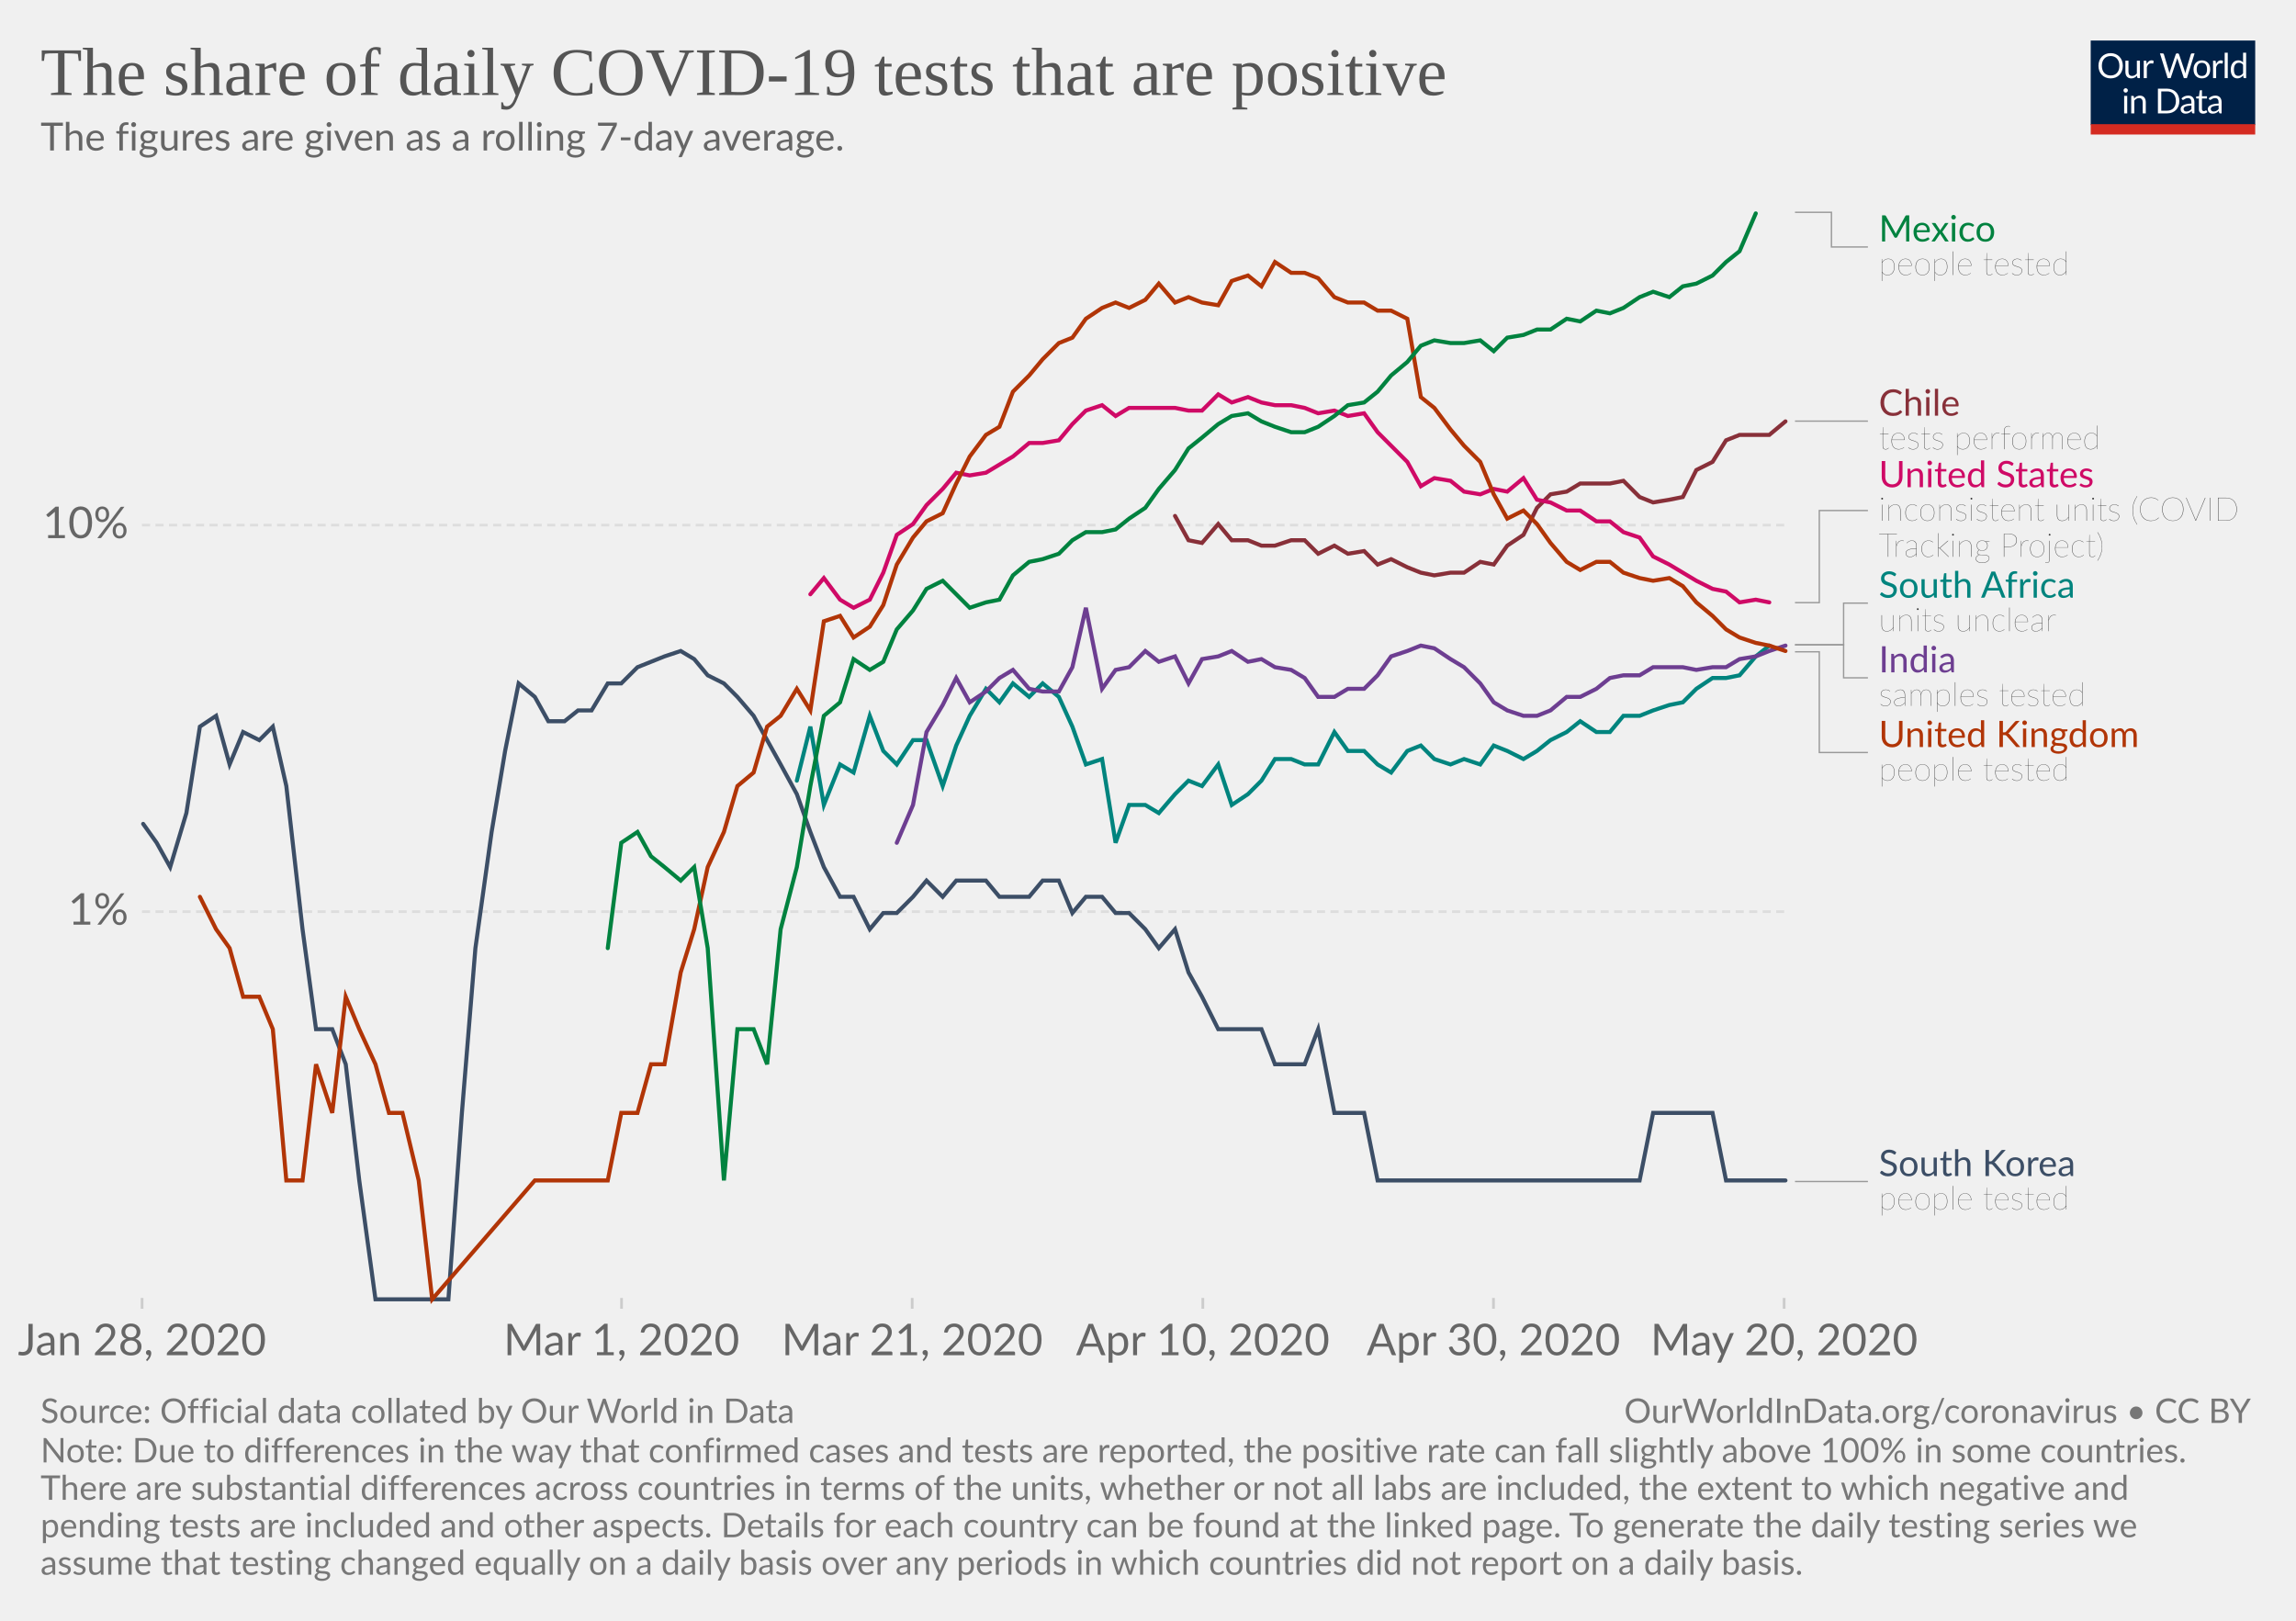
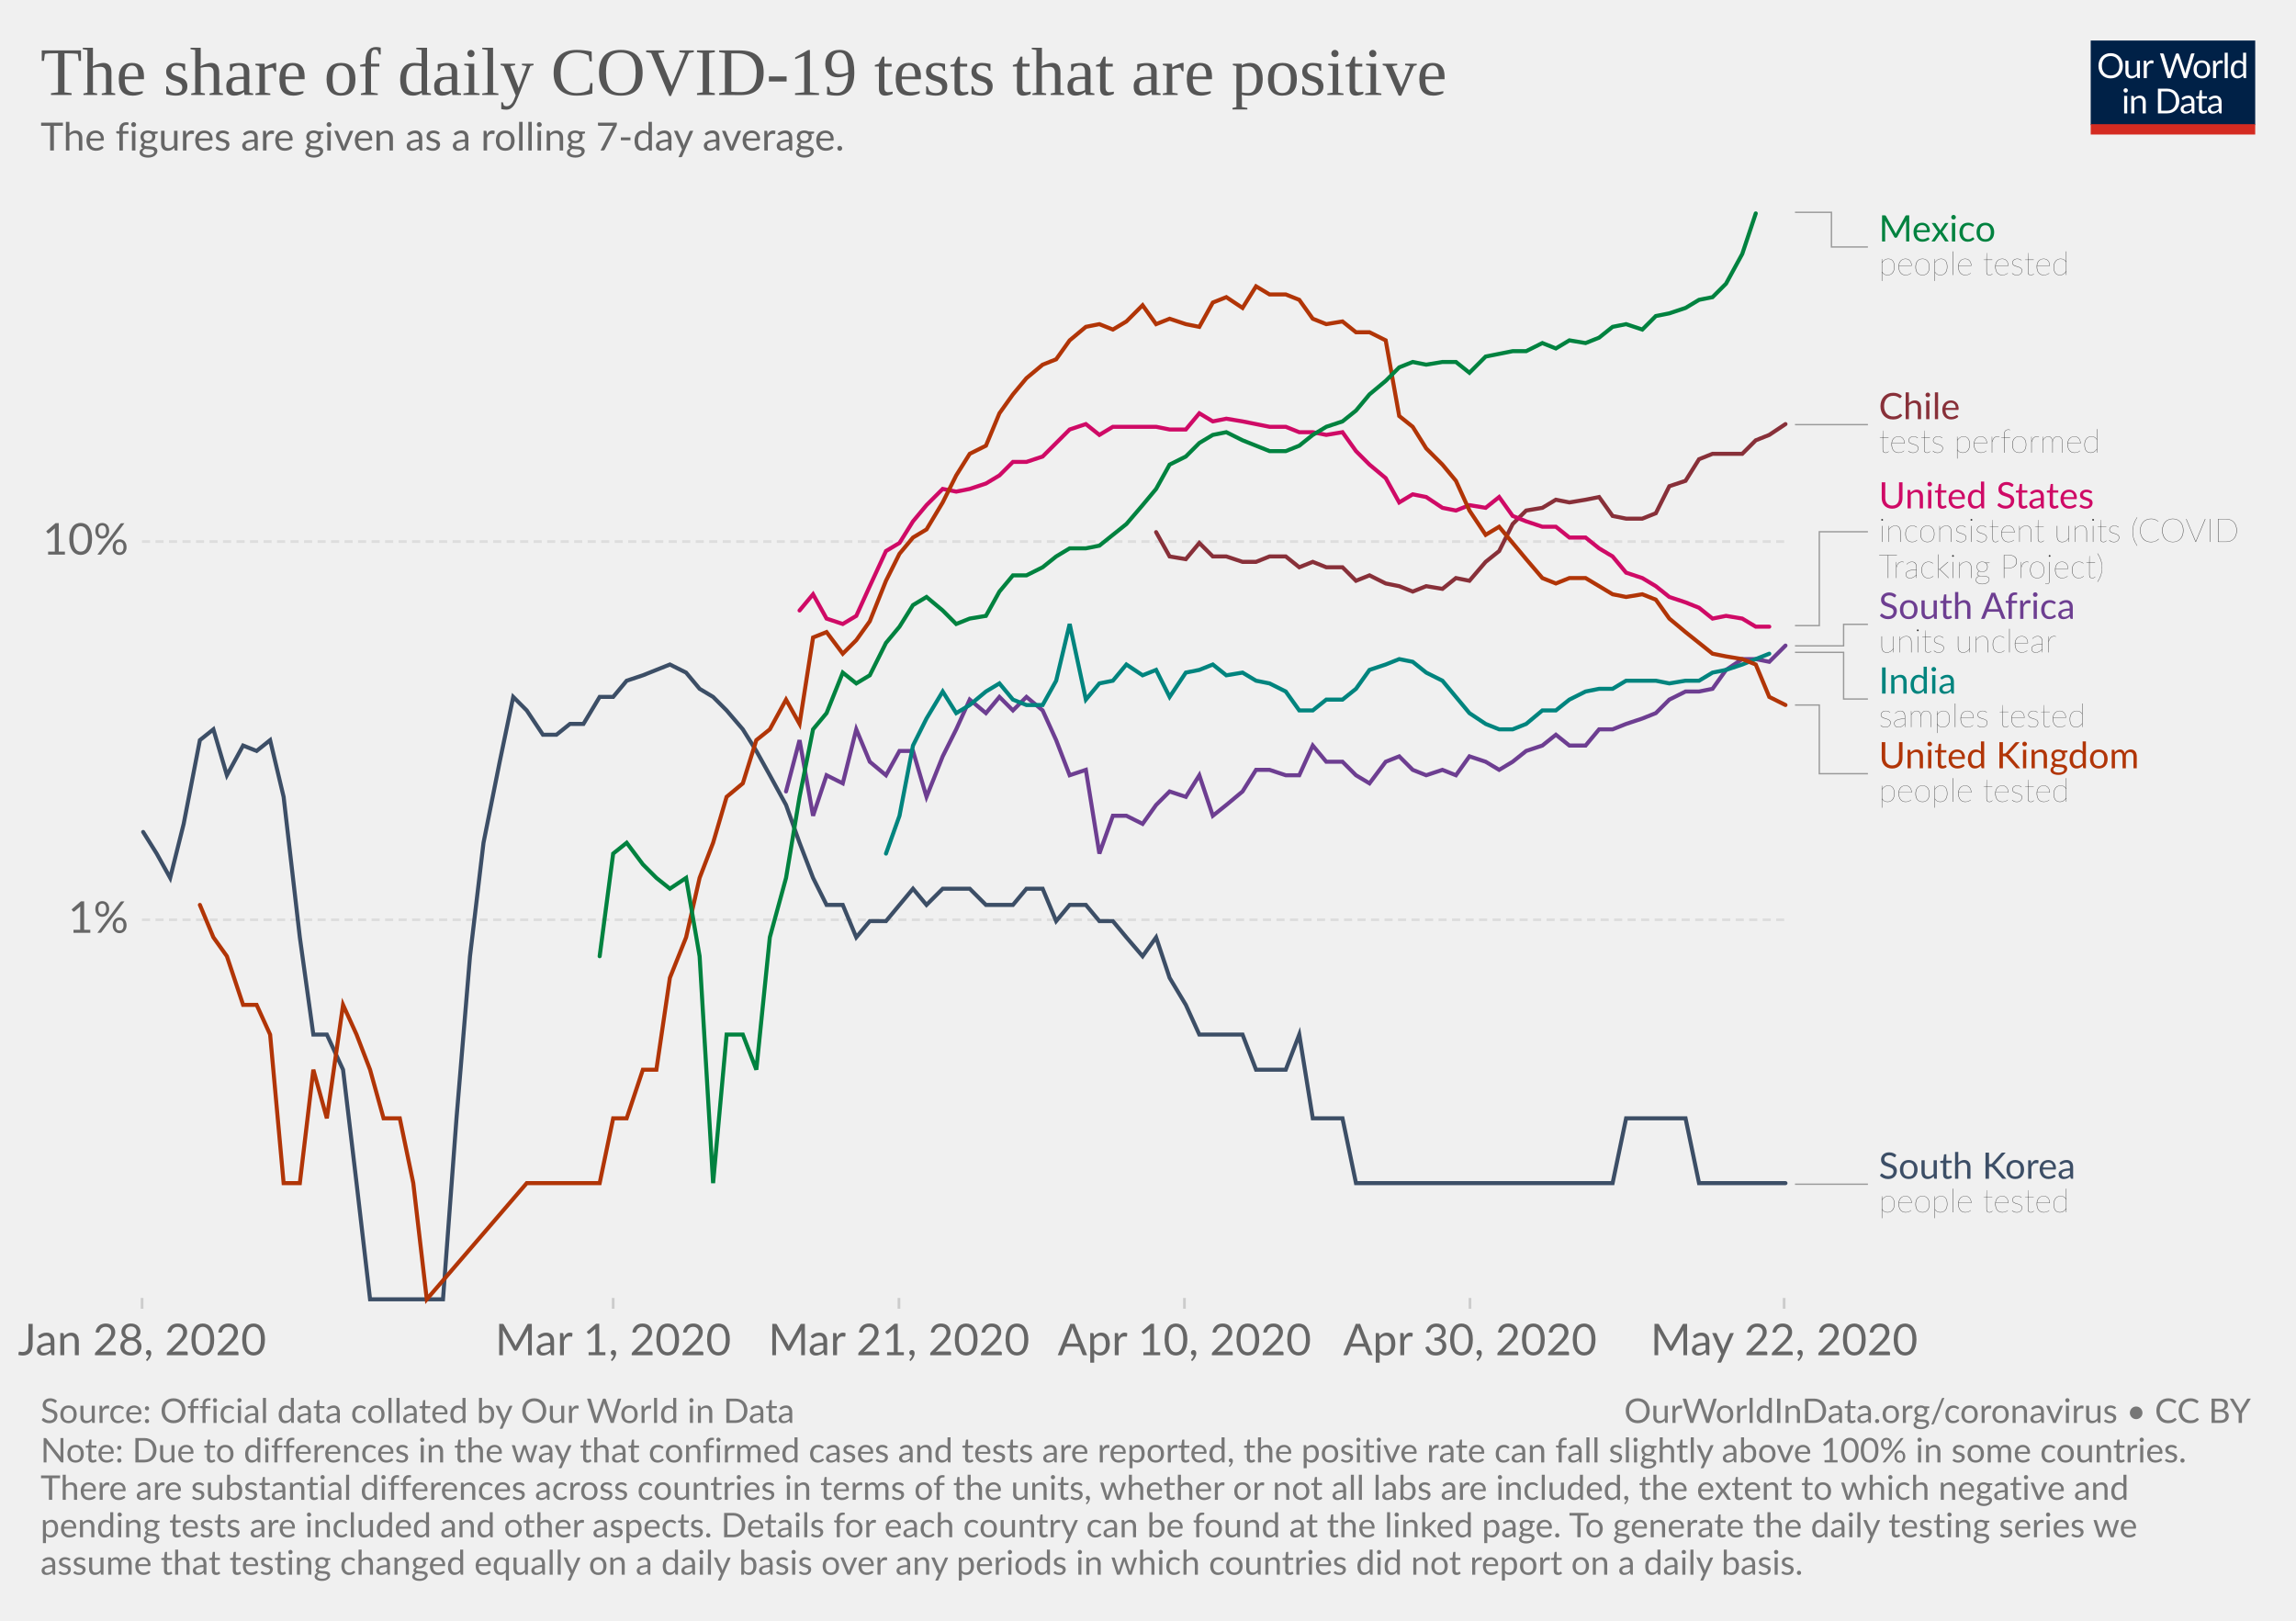
<svg xmlns="http://www.w3.org/2000/svg" version="1.1" style="background-color:#fff;-webkit-font-smoothing:antialiased" width="850" height="600" viewBox="0 0 850 600" font-family="Lato,'Helvetica Neue',Helvetica,Arial,sans-serif" font-size="18" text-rendering="optimizeLegibility">
  <g class="HeaderView">
    <g transform="matrix(.29 0 0 .29 774 15)">
      <svg width="210" height="120" viewBox="0 0 210 120" fill="none">
        <g clip-path="url(#clip0)">
          <path d="M0 0h210v107.89H0V0z" fill="#002147" />
          <path d="M40.98 32.25c0 2.36-.38 4.53-1.12 6.51a14.26 14.26 0 01-8.1 8.4c-1.9.78-4.02 1.17-6.34 1.17-2.31 0-4.42-.39-6.33-1.17a14.31 14.31 0 01-8.08-8.4 18.29 18.29 0 01-1.12-6.51c0-2.36.38-4.53 1.12-6.5.75-1.97 1.8-3.67 3.17-5.1 1.37-1.43 3-2.55 4.9-3.34 1.92-.8 4.03-1.19 6.34-1.19 2.32 0 4.43.4 6.34 1.19 1.92.8 3.56 1.9 4.93 3.34a14.87 14.87 0 013.17 5.1 18.1 18.1 0 011.12 6.5zm-4.38 0c0-1.94-.26-3.68-.8-5.22a10.91 10.91 0 00-2.24-3.89 9.68 9.68 0 00-3.52-2.46 11.95 11.95 0 00-4.62-.86c-1.68 0-3.21.28-4.6.86a9.88 9.88 0 00-3.54 2.46 10.91 10.91 0 00-2.24 3.9c-.53 1.53-.8 3.27-.8 5.2 0 1.94.27 3.68.8 5.22a11.17 11.17 0 002.24 3.9 10.01 10.01 0 003.55 2.44c1.38.56 2.9.83 4.6.83 1.7 0 3.24-.27 4.61-.83a9.8 9.8 0 003.52-2.44 11.17 11.17 0 002.25-3.9c.53-1.54.8-3.28.8-5.21zm26.22-6.54V48H60.5c-.56 0-.9-.27-1.05-.81l-.31-2.4a12.45 12.45 0 01-3.26 2.6c-1.2.64-2.58.96-4.13.96-1.22 0-2.3-.2-3.24-.6a6.52 6.52 0 01-2.33-1.7 7.37 7.37 0 01-1.43-2.67c-.3-1.04-.46-2.2-.46-3.45V25.7h3.91v14.22c0 1.68.38 2.99 1.15 3.91.77.93 1.96 1.39 3.54 1.39 1.16 0 2.24-.27 3.23-.82a10.42 10.42 0 002.8-2.28V25.7h3.91zm8.61 4.47a9.94 9.94 0 012.6-3.56 5.64 5.64 0 013.76-1.3c.47 0 .92.05 1.34.15.44.1.83.27 1.17.49L80 28.88c-.09.37-.3.55-.66.55-.2 0-.5-.04-.9-.13a6.21 6.21 0 00-3.24.18c-.54.2-1.03.5-1.47.92-.42.4-.81.9-1.17 1.5-.33.58-.64 1.26-.92 2.02V48h-3.94V25.71h2.25c.42 0 .72.08.88.25.16.16.27.44.33.83l.26 3.39zm61.16-13.7L122.75 48h-3.82l-7.99-24.05a21.95 21.95 0 01-.42-1.58 38.36 38.36 0 01-.44 1.58L102.05 48h-3.83L88.4 16.47h3.54c.38 0 .7.1.95.29.26.2.43.43.5.73l6.52 21.9c.1.4.2.83.28 1.28.1.46.2.94.29 1.46l.3-1.46c.12-.47.25-.9.38-1.27l7.41-21.91c.1-.25.26-.48.51-.69.27-.22.58-.33.95-.33h1.23c.38 0 .69.1.92.29.24.2.41.43.53.73l7.4 21.9a28.4 28.4 0 01.68 2.62 29.52 29.52 0 01.52-2.61l6.54-21.91c.07-.27.23-.5.48-.7.27-.21.58-.32.95-.32h3.32zm9.35 8.88c1.63 0 3.1.27 4.4.82a9.43 9.43 0 015.46 5.94c.5 1.4.74 2.98.74 4.73 0 1.76-.25 3.34-.74 4.75a9.43 9.43 0 01-5.46 5.92c-1.3.52-2.77.79-4.4.79-1.64 0-3.12-.27-4.44-.8a9.42 9.42 0 01-3.35-2.3c-.92-1-1.63-2.2-2.13-3.61-.49-1.41-.73-3-.73-4.75s.24-3.33.73-4.73c.5-1.43 1.2-2.64 2.13-3.63.93-1 2.04-1.77 3.35-2.31 1.32-.55 2.8-.82 4.44-.82zm0 19.89c2.2 0 3.84-.73 4.93-2.2 1.08-1.48 1.63-3.54 1.63-6.18 0-2.66-.55-4.72-1.63-6.2-1.09-1.49-2.73-2.23-4.93-2.23-1.12 0-2.09.2-2.93.57-.82.39-1.5.94-2.06 1.65-.55.72-.96 1.61-1.24 2.67-.26 1.04-.4 2.22-.4 3.54 0 2.64.55 4.7 1.64 6.18 1.1 1.47 2.76 2.2 4.99 2.2zm17.97-15.07a9.94 9.94 0 012.6-3.56 5.64 5.64 0 013.76-1.3c.47 0 .91.05 1.34.15.44.1.83.27 1.16.49l-.28 2.92c-.09.37-.31.55-.66.55-.2 0-.5-.04-.9-.13a6.2 6.2 0 00-3.24.18c-.54.2-1.03.5-1.47.92-.43.4-.82.9-1.17 1.5a13.1 13.1 0 00-.92 2.02V48h-3.94V25.71h2.24c.43 0 .72.08.88.25.17.16.28.44.33.83l.27 3.39zm15.04-14.59V48h-3.92V15.6h3.92zm19.55 15.43a6.22 6.22 0 00-2.38-2.05 6.7 6.7 0 00-2.86-.6c-2.07 0-3.66.75-4.77 2.23-1.12 1.48-1.68 3.6-1.68 6.33 0 1.46.13 2.7.38 3.74a7.29 7.29 0 001.1 2.56 4.35 4.35 0 001.78 1.45c.7.3 1.5.46 2.4.46 1.29 0 2.41-.3 3.36-.88a9.6 9.6 0 002.67-2.49V31.02zm3.91-15.43V48h-2.33c-.56 0-.9-.27-1.06-.81l-.35-2.71a12.13 12.13 0 01-3.25 2.77 8.28 8.28 0 01-4.23 1.06 7.31 7.31 0 01-6.14-2.9c-.73-.96-1.3-2.15-1.69-3.57a18.35 18.35 0 01.07-9.48 11.29 11.29 0 011.89-3.7 8.7 8.7 0 017.06-3.34 7.96 7.96 0 016.12 2.62V15.59h3.91zM46.61 70.71V93H42.7V70.71h3.91zm.84-7c0 .39-.08.75-.24 1.09-.15.32-.35.61-.62.88-.25.25-.55.44-.9.59a2.67 2.67 0 01-2.16 0 2.9 2.9 0 01-1.45-1.47 2.67 2.67 0 010-2.16c.15-.35.35-.65.6-.9.25-.27.53-.47.85-.62a2.67 2.67 0 012.16 0c.35.15.65.35.9.62.27.25.47.55.62.9.16.34.24.7.24 1.08zm7.97 10.24c.49-.54 1-1.04 1.54-1.48a9.85 9.85 0 013.66-1.84 8.96 8.96 0 015.43.35c.94.4 1.72.97 2.33 1.71.63.74 1.11 1.62 1.43 2.67.32 1.04.49 2.19.49 3.45V93h-3.94V78.81c0-1.69-.4-3-1.17-3.92-.76-.93-1.93-1.4-3.5-1.4-1.15 0-2.24.27-3.25.83-1 .56-1.92 1.31-2.77 2.27V93h-3.94V70.71h2.35c.56 0 .9.28 1.04.82l.3 2.42zm57.7 3.3c0 2.36-.37 4.5-1.11 6.44a14.3 14.3 0 01-3.17 4.98c-1.37 1.37-3 2.45-4.93 3.2-1.9.76-4.02 1.13-6.33 1.13H85.8V61.47h11.77c2.31 0 4.42.39 6.33 1.15a13.8 13.8 0 018.1 8.18 17.75 17.75 0 011.12 6.45zm-4.37 0c0-1.94-.26-3.67-.8-5.2a10.94 10.94 0 00-2.23-3.87 9.57 9.57 0 00-3.53-2.42 12.23 12.23 0 00-4.61-.83h-7.5v24.62h7.5c1.7 0 3.24-.28 4.61-.84a9.7 9.7 0 003.53-2.4 10.94 10.94 0 002.24-3.87c.53-1.53.8-3.26.8-5.2zm19.8 5.72c-1.8.06-3.34.2-4.62.44-1.26.22-2.3.51-3.1.88-.8.36-1.37.8-1.74 1.3-.35.5-.53 1.05-.53 1.67 0 .58.1 1.1.3 1.52a3 3 0 00.76 1.05c.34.27.73.46 1.17.6.45.11.94.17 1.45.17a7.28 7.28 0 003.5-.81 11.95 11.95 0 002.82-2.2v-4.62zm-12.65-9.11a12.73 12.73 0 013.98-2.66c1.43-.59 3-.88 4.73-.88 1.25 0 2.36.2 3.33.61a6.81 6.81 0 013.94 4.38c.33 1.04.5 2.19.5 3.43V93h-1.74a1.8 1.8 0 01-.88-.18c-.2-.13-.36-.38-.48-.74l-.44-2.12c-.59.55-1.16 1.03-1.72 1.46a9.48 9.48 0 01-3.74 1.7c-.69.15-1.46.23-2.3.23-.87 0-1.69-.12-2.45-.35a5.34 5.34 0 01-3.34-2.93 6.64 6.64 0 01-.49-2.64c0-.88.25-1.72.73-2.53a6.33 6.33 0 012.35-2.17c1.09-.63 2.5-1.15 4.25-1.54 1.75-.41 3.89-.65 6.42-.7v-1.75c0-1.73-.37-3.03-1.12-3.91-.75-.9-1.84-1.34-3.28-1.34-.97 0-1.78.12-2.44.37-.64.23-1.2.5-1.7.81l-1.23.82c-.33.23-.67.35-1 .35-.27 0-.5-.07-.69-.2a2.1 2.1 0 01-.48-.53l-.7-1.25zm27.67 19.5c-1.76 0-3.12-.5-4.07-1.48-.94-.98-1.41-2.4-1.41-4.25V74h-2.68a.9.9 0 01-.6-.2c-.16-.14-.24-.36-.24-.66v-1.56l3.65-.46.9-6.89c.05-.22.14-.4.29-.52a.88.88 0 01.62-.22H142v7.67h6.44V74h-6.44v13.38c0 .94.22 1.63.68 2.09.45.45 1.04.68 1.76.68a3.21 3.21 0 001.85-.53l.55-.35c.16-.12.3-.18.41-.18.2 0 .4.13.55.38l1.15 1.87a7.45 7.45 0 01-2.44 1.5c-.96.35-1.94.52-2.95.52zm19.68-10.4c-1.8.07-3.34.21-4.62.45-1.26.22-2.3.51-3.1.88-.8.36-1.37.8-1.74 1.3-.35.5-.53 1.05-.53 1.67 0 .58.1 1.1.3 1.52.18.42.44.77.76 1.05.34.27.73.46 1.17.6.45.11.94.17 1.45.17a7.3 7.3 0 003.5-.81 12.04 12.04 0 002.82-2.2v-4.62zm-12.65-9.1a12.72 12.72 0 013.99-2.66c1.42-.59 3-.88 4.72-.88 1.25 0 2.36.2 3.33.61a6.81 6.81 0 013.94 4.38c.33 1.04.5 2.19.5 3.43V93h-1.74a1.8 1.8 0 01-.88-.18c-.2-.13-.36-.38-.48-.74l-.44-2.12c-.59.55-1.16 1.03-1.72 1.46a9.48 9.48 0 01-3.74 1.7c-.69.15-1.46.23-2.3.23-.87 0-1.69-.12-2.45-.35a5.33 5.33 0 01-3.34-2.93 6.62 6.62 0 01-.49-2.64c0-.88.25-1.72.73-2.53a6.33 6.33 0 012.35-2.17c1.09-.63 2.5-1.15 4.25-1.54 1.74-.41 3.89-.65 6.42-.7v-1.75c0-1.73-.37-3.03-1.12-3.91-.75-.9-1.84-1.34-3.28-1.34-.97 0-1.78.12-2.44.37-.64.23-1.2.5-1.7.81-.46.3-.87.57-1.22.82-.34.23-.68.35-1.02.35-.26 0-.49-.07-.68-.2-.19-.14-.35-.32-.48-.53l-.7-1.25z" fill="#fff" />
          <path fill="#D42B21" d="M0 106.79h210V120H0z" />
        </g>
        <defs>
          <clipPath id="clip0">
            <path fill="#fff" d="M0 0h210v120H0z" />
          </clipPath>
        </defs>
      </svg>
    </g>
    <a href="https://ourworldindata.org/grapher/positive-rate-daily-smoothed" target="_blank" font-family="&quot;Playfair Display&quot;,Georgia,&quot;Times New Roman&quot;,serif">
      <text font-size="25.2" x="15" y="35.2" fill="#555">
        <tspan x="15" y="35.16">The share of daily COVID-19 tests that are positive</tspan>
      </text>
    </a>
    <text font-size="14.4" x="15" y="55.7" fill="#666">
      <tspan x="15" y="55.72">The figures are given as a rolling 7-day average.</tspan>
    </text>
  </g>
  <g class="LineChart">
    <defs>
      <clipPath id="a">
        <path d="M42.56 0h830v846.2h-830z" />
      </clipPath>
    </defs>
    <g class="AxisBoxView">
      <g class="HorizontalAxis">
-         <path stroke="#ccc" d="M52.6 480.5v4M230.1 480.5v4M337.7 480.5v4M445.3 480.5v4M552.9 480.5v4M660.5 480.5v4" />
+         <path stroke="#ccc" d="M52.6 480.5v4M227 480.5v4M332.8 480.5v4M438.5 480.5v4M544.2 480.5v4M660.5 480.5v4" />
        <text x="52.6" y="501.7" fill="#666" text-anchor="middle" font-size="16.2">Jan 28, 2020</text>
-         <text x="230.1" y="501.7" fill="#666" text-anchor="middle" font-size="16.2">Mar 1, 2020</text>
-         <text x="337.7" y="501.7" fill="#666" text-anchor="middle" font-size="16.2">Mar 21, 2020</text>
-         <text x="445.3" y="501.7" fill="#666" text-anchor="middle" font-size="16.2">Apr 10, 2020</text>
-         <text x="552.9" y="501.7" fill="#666" text-anchor="middle" font-size="16.2">Apr 30, 2020</text>
-         <text x="660.5" y="501.7" fill="#666" text-anchor="middle" font-size="16.2">May 20, 2020</text>
+         <text x="227" y="501.7" fill="#666" text-anchor="middle" font-size="16.2">Mar 1, 2020</text>
+         <text x="332.8" y="501.7" fill="#666" text-anchor="middle" font-size="16.2">Mar 21, 2020</text>
+         <text x="438.5" y="501.7" fill="#666" text-anchor="middle" font-size="16.2">Apr 10, 2020</text>
+         <text x="544.2" y="501.7" fill="#666" text-anchor="middle" font-size="16.2">Apr 30, 2020</text>
+         <text x="660.5" y="501.7" fill="#666" text-anchor="middle" font-size="16.2">May 22, 2020</text>
      </g>
      <g class="VerticalAxis" fill="#666" dominant-baseline="middle" text-anchor="end" font-size="16.2">
-         <text x="47.56" y="337.5">1%</text>
-         <text x="47.56" y="194.4">10%</text>
+         <text x="47.56" y="340.5">1%</text>
+         <text x="47.56" y="200.5">10%</text>
      </g>
      <g class="AxisGridLines" stroke="#ddd" stroke-dasharray="3,2">
-         <path d="M52.56 337.5h607.96M52.56 194.4h607.96" />
+         <path d="M52.56 340.5h607.96M52.56 200.5h607.96" />
      </g>
    </g>
    <g clip-path="url(#a)">
      <g class="HeightedLegend" cursor="pointer">
        <g class="legendMark">
          <g class="indicator">
            <path d="M664.52 78.6h13.5v12.83h13.5" stroke="#999" stroke-width=".5" fill="none" />
          </g>
          <text font-size="13.5" x="695.5" y="89.4" fill="#00823F">
            <tspan x="695.52" y="89.4">Mexico</tspan>
          </text>
          <text font-size="12.15" x="695.5" y="101.8" fill="#333" class="textAnnotation" font-weight="lighter">
            <tspan x="695.52" y="101.82">people tested</tspan>
          </text>
        </g>
        <g class="legendMark">
          <g class="indicator">
-             <path d="M664.52 155.9h13.5v0h13.5" stroke="#999" stroke-width=".5" fill="none" />
+             <path d="M664.52 157.2h13.5v0h13.5" stroke="#999" stroke-width=".5" fill="none" />
          </g>
-           <text font-size="13.5" x="695.5" y="153.9" fill="#883039">
-             <tspan x="695.52" y="153.88">Chile</tspan>
+           <text font-size="13.5" x="695.5" y="155.2" fill="#883039">
+             <tspan x="695.52" y="155.18">Chile</tspan>
          </text>
-           <text font-size="12.15" x="695.5" y="166.3" fill="#333" class="textAnnotation" font-weight="lighter">
-             <tspan x="695.52" y="166.3">tests performed</tspan>
+           <text font-size="12.15" x="695.5" y="167.6" fill="#333" class="textAnnotation" font-weight="lighter">
+             <tspan x="695.52" y="167.59">tests performed</tspan>
          </text>
        </g>
        <g class="legendMark">
          <g class="indicator">
-             <path d="M664.52 223.1h9V189h18" stroke="#999" stroke-width=".5" fill="none" />
+             <path d="M664.52 231.6h9v-34.74h18" stroke="#999" stroke-width=".5" fill="none" />
          </g>
-           <text font-size="13.5" x="695.5" y="180.4" fill="#CF0A66">
-             <tspan x="695.52" y="180.36">United States</tspan>
+           <text font-size="13.5" x="695.5" y="188.2" fill="#CF0A66">
+             <tspan x="695.52" y="188.21">United States</tspan>
          </text>
-           <text font-size="12.15" x="695.5" y="192.8" fill="#333" class="textAnnotation" font-weight="lighter">
-             <tspan x="695.52" y="192.78">inconsistent units (COVID</tspan>
-             <tspan x="695.52" y="206.14">Tracking Project)</tspan>
+           <text font-size="12.15" x="695.5" y="200.6" fill="#333" class="textAnnotation" font-weight="lighter">
+             <tspan x="695.52" y="200.63">inconsistent units (COVID</tspan>
+             <tspan x="695.52" y="213.99">Tracking Project)</tspan>
          </text>
        </g>
        <g class="legendMark">
          <g class="indicator">
-             <path d="M664.52 238.7h18v-15.42h9" stroke="#999" stroke-width=".5" fill="none" />
+             <path d="M664.52 239.1h18v-7.97h9" stroke="#999" stroke-width=".5" fill="none" />
          </g>
-           <text font-size="13.5" x="695.5" y="221.3" fill="#00847E">
-             <tspan x="695.52" y="221.26">South Africa</tspan>
+           <text font-size="13.5" x="695.5" y="229.1" fill="#6D3E91">
+             <tspan x="695.52" y="229.11">South Africa</tspan>
          </text>
-           <text font-size="12.15" x="695.5" y="233.7" fill="#333" class="textAnnotation" font-weight="lighter">
-             <tspan x="695.52" y="233.68">units unclear</tspan>
+           <text font-size="12.15" x="695.5" y="241.5" fill="#333" class="textAnnotation" font-weight="lighter">
+             <tspan x="695.52" y="241.53">units unclear</tspan>
          </text>
        </g>
        <g class="legendMark">
          <g class="indicator">
-             <path d="M664.52 238.7h18v12.23h9" stroke="#999" stroke-width=".5" fill="none" />
+             <path d="M664.52 241.5h18v17.28h9" stroke="#999" stroke-width=".5" fill="none" />
          </g>
-           <text font-size="13.5" x="695.5" y="248.9" fill="#6D3E91">
-             <tspan x="695.52" y="248.91">India</tspan>
+           <text font-size="13.5" x="695.5" y="256.8" fill="#00847E">
+             <tspan x="695.52" y="256.76">India</tspan>
          </text>
-           <text font-size="12.15" x="695.5" y="261.3" fill="#333" class="textAnnotation" font-weight="lighter">
-             <tspan x="695.52" y="261.33">samples tested</tspan>
+           <text font-size="12.15" x="695.5" y="269.2" fill="#333" class="textAnnotation" font-weight="lighter">
+             <tspan x="695.52" y="269.18">samples tested</tspan>
          </text>
        </g>
        <g class="legendMark">
          <g class="indicator">
-             <path d="M664.52 241.3h9v37.28h18" stroke="#999" stroke-width=".5" fill="none" />
+             <path d="M664.52 261h9v25.43h18" stroke="#999" stroke-width=".5" fill="none" />
          </g>
-           <text font-size="13.5" x="695.5" y="276.6" fill="#B13507">
-             <tspan x="695.52" y="276.56">United Kingdom</tspan>
+           <text font-size="13.5" x="695.5" y="284.4" fill="#B13507">
+             <tspan x="695.52" y="284.41">United Kingdom</tspan>
          </text>
-           <text font-size="12.15" x="695.5" y="289" fill="#333" class="textAnnotation" font-weight="lighter">
-             <tspan x="695.52" y="288.98">people tested</tspan>
+           <text font-size="12.15" x="695.5" y="296.8" fill="#333" class="textAnnotation" font-weight="lighter">
+             <tspan x="695.52" y="296.83">people tested</tspan>
          </text>
        </g>
        <g class="legendMark">
          <g class="indicator">
-             <path d="M664.52 437.4h13.5v0h13.5" stroke="#999" stroke-width=".5" fill="none" />
+             <path d="M664.52 438.4h13.5v0h13.5" stroke="#999" stroke-width=".5" fill="none" />
          </g>
-           <text font-size="13.5" x="695.5" y="435.4" fill="#3C4E66">
-             <tspan x="695.52" y="435.38">South Korea</tspan>
+           <text font-size="13.5" x="695.5" y="436.4" fill="#3C4E66">
+             <tspan x="695.52" y="436.38">South Korea</tspan>
          </text>
-           <text font-size="12.15" x="695.5" y="447.8" fill="#333" class="textAnnotation" font-weight="lighter">
-             <tspan x="695.52" y="447.79">people tested</tspan>
+           <text font-size="12.15" x="695.5" y="448.8" fill="#333" class="textAnnotation" font-weight="lighter">
+             <tspan x="695.52" y="448.79">people tested</tspan>
          </text>
        </g>
      </g>
      <g class="Lines">
        <g class="key-Chile_0">
-           <path stroke="#883039" stroke-linecap="round" d="M435 191l5 9 5 1 6-7 5 6h6l5 2h5l6-2h5l5 5 6-3 5 3 6-1 5 5 5-2 6 3 5 2 5 1 6-1h5l6-4 5 1 5-7 6-4 5-10 5-5 6-1 5-3h11l5-1 6 6 5 2 6-1 5-1 5-10 6-3 5-8 5-2h11l6-5" fill="none" stroke-width="1.5" />
+           <path stroke="#883039" stroke-linecap="round" d="M428 197l5 9 6 1 5-6 5 5h5l6 2h5l5-2h6l5 4 5-2 5 2h6l5 5 5-2 6 3 5 1 5 2 5-2 6 1 5-4 5 1 6-7 5-4 5-10 5-5 6-1 5-3 5 1 6-1 5-1 5 7 5 1h6l5-2 5-10 6-2 5-8 5-2h11l5-5 5-2 6-4" fill="none" stroke-width="1.5" />
        </g>
        <g class="key-South-Korea_0">
-           <path stroke="#3C4E66" stroke-linecap="round" d="M53 305l5 7 5 9 6-20 5-32 6-4 5 18 5-12 6 3 5-5 5 22 6 53 5 37h6l5 13 5 43 6 44h27l5-69 5-61 6-43 5-30 5-25 6 5 5 9h6l5-4h5l6-10h5l6-6 5-2 5-2 6-2 5 3 5 6 6 3 5 5 6 7 5 9 5 9 6 11 5 14 5 13 6 11h5l6 12 5-6h5l6-6 5-6 6 6 5-6h11l5 6h11l5-6h6l5 12 5-6h6l5 6h5l6 6 5 7 6-7 5 16 5 9 6 12h16l5 13h11l5-13 6 31h11l5 25h97l5-25h22l5 25h22" fill="none" stroke-width="1.5" />
+           <path stroke="#3C4E66" stroke-linecap="round" d="M53 308l5 8 5 9 5-20 6-31 5-4 5 17 6-11 5 2 5-4 5 21 6 52 5 36h5l6 13 5 42 5 43h27l5-67 5-60 5-42 6-30 5-24 5 5 6 9h5l5-4h5l6-10h5l5-6 6-2 5-2 5-2 6 3 5 6 5 3 5 5 6 7 5 8 5 9 6 11 5 14 5 13 5 10h6l5 12 5-6h6l5-6 5-6 5 6 6-6h10l6 6h10l5-6h6l5 12 5-6h6l5 6h5l5 6 6 7 5-7 5 15 6 10 5 11h16l5 13h11l5-13 5 31h11l5 24h95l5-24h22l5 24h32" fill="none" stroke-width="1.5" />
        </g>
        <g class="key-South-Africa_0">
-           <path stroke="#00847E" stroke-linecap="round" d="M295 289l5-20 5 29 6-15 5 3 6-21 5 13 5 5 6-9h5l6 17 5-15 5-11 6-10 5 5 5-7 6 5 5-5 6 5 5 11 5 14 6-2 5 31 5-14h6l5 3 6-7 5-5 5 2 6-8 5 15 6-4 5-5 5-8h6l5 2h5l6-12 5 7h6l5 5 5 3 6-8 5-2 5 5 6 2 5-2 6 2 5-7 5 2 6 3 5-3 5-4 6-3 5-4 6 4h5l5-6h6l5-2 6-2 5-1 5-5 6-4h5l5-1 6-7 5-4" fill="none" stroke-width="1.5" />
+           <path stroke="#6D3E91" stroke-linecap="round" d="M291 293l5-19 5 28 5-15 6 3 5-20 5 12 6 5 5-9h5l5 17 6-15 5-10 5-11 6 5 5-6 5 5 5-5 6 5 5 11 5 13 6-2 5 31 5-14h5l6 3 5-7 5-5 6 2 5-8 5 15 5-4 6-5 5-8h5l6 2h5l5-11 5 6h6l5 5 5 3 6-8 5-2 5 5 5 2 6-2 5 2 5-7 6 2 5 3 5-3 5-4 6-2 5-4 5 4h6l5-6h5l5-2 6-2 5-2 5-5 6-3h5l5-1 5-7 6-4h5l5 1 6-6" fill="none" stroke-width="1.5" />
        </g>
        <g class="key-India_0">
-           <path stroke="#6D3E91" stroke-linecap="round" d="M332 312l6-14 5-27 6-10 5-10 5 9 6-4 5-5 5-3 6 7 5 1h6l5-9 5-22 6 30 5-7 5-1 6-6 5 4 6-2 5 10 5-9 6-1 5-2 6 4 5-1 5 3 6 1 5 3 5 7h6l5-3h6l5-5 5-7 6-2 5-2 5 1 6 4 5 3 6 6 5 7 5 3 6 2h5l5-2 6-5h5l6-3 5-4 5-1h6l5-3h11l5 1 6-1h5l5-3 6-1 5-2 6-2" fill="none" stroke-width="1.5" />
+           <path stroke="#00847E" stroke-linecap="round" d="M328 316l5-14 5-26 5-10 6-10 5 8 5-3 6-5 5-3 5 6 5 2h6l5-9 5-21 6 28 5-6 5-1 5-6 6 4 5-2 5 10 6-9 5-1 5-2 5 4 6-1 5 3 5 1 6 3 5 7h5l5-4h6l5-4 5-7 6-2 5-2 5 1 5 4 6 3 5 6 5 6 6 4 5 2h5l5-2 6-5h5l5-4 6-3 5-1h5l5-3h11l5 1 6-1h5l5-3 5-1 6-2 5-2 5-2" fill="none" stroke-width="1.5" />
        </g>
        <g class="key-United-States_0">
-           <path stroke="#CF0A66" stroke-linecap="round" d="M300 220l5-6 6 8 5 3 6-3 5-10 5-14 6-4 5-7 6-6 5-6 5 1 6-1 5-3 5-3 6-5h5l6-1 5-6 5-5 6-2 5 4 5-3h17l5 1h5l6-6 5 3 6-2 5 2 5 1h6l5 1 5 2 6-1 5 2 6-1 5 7 5 5 6 6 5 9 5-3 6 1 5 4 6 1 5-2 5 1 6-5 5 8 5 1 6 3h5l6 4h5l5 4 6 2 5 7 6 3 5 3 5 3 6 3 5 1 5 4 6-1 5 1" fill="none" stroke-width="1.5" />
+           <path stroke="#CF0A66" stroke-linecap="round" d="M296 226l5-6 5 9 6 2 5-3 5-11 6-13 5-3 5-8 5-6 6-6 5 1 5-1 6-2 5-3 5-5h5l6-2 5-5 5-5 6-2 5 4 5-3h16l5 1h6l5-6 5 3 5-1 6 1 5 1 5 1h6l5 2h5l5 1 6-1 5 7 5 5 6 5 5 9 5-3 5 1 6 4 5 1 5-2 6 1 5-4 5 7 5 2 6 2h5l5 4h6l5 4 5 3 5 6 6 2 5 3 5 4 6 2 5 2 5 4 5-1 6 1 5 3h5" fill="none" stroke-width="1.5" />
        </g>
        <g class="key-United-Kingdom_0">
-           <path stroke="#B13507" stroke-linecap="round" d="M74 332l6 12 5 7 5 18h6l5 12 5 56h6l5-43 6 18 5-43 5 12 6 13 5 18h5l6 25 5 44 38-44h27l5-25h6l5-18h5l6-34 5-16 5-23 6-13 5-17 6-5 5-17 5-4 6-10 5 8 5-33 6-2 5 8 6-4 5-8 5-15 6-10 5-6 6-3 5-11 5-10 6-8 5-3 5-13 6-6 5-6 6-6 5-2 5-7 6-4 5-2 5 2 6-3 5-6 6 7 5-2 5 2 6 1 5-9 6-2 5 4 5-9 6 4h5l5 2 6 7 5 2h6l5 3h5l6 3 5 29 5 4 6 8 5 6 6 6 5 12 5 9 6-3 5 5 5 7 6 7 5 3 6-3h5l5 4 6 2 5 1 6-1 5 3 5 6 6 5 5 5 5 3 6 2 5 1 6 2" fill="none" stroke-width="1.5" />
+           <path stroke="#B13507" stroke-linecap="round" d="M74 335l5 12 5 7 6 18h5l5 11 5 55h6l5-42 5 18 6-42 5 11 5 13 5 18h6l5 24 5 43 37-43h27l5-24h5l6-18h5l5-34 6-15 5-22 5-13 5-17 6-5 5-16 5-4 6-11 5 9 5-32 5-2 6 8 5-5 5-7 6-15 5-10 5-6 5-3 6-10 5-10 5-8 6-3 5-12 5-7 5-6 6-5 5-2 5-7 6-5 5-1 5 2 5-3 6-6 5 7 5-2 6 2 5 1 5-9 5-2 6 4 5-8 5 3h6l5 2 5 7 5 2 6-1 5 4h5l6 3 5 28 5 4 5 8 6 6 5 6 5 11 6 9 5-3 5 6 5 6 6 7 5 2 5-2h6l5 3 5 3 5 1 6-1 5 2 5 7 6 5 5 4 5 4 5 1 6 1 5 2 5 12 6 3" fill="none" stroke-width="1.5" />
        </g>
        <g class="key-Mexico_0">
-           <path stroke="#00823F" stroke-linecap="round" d="M225 351l5-39 6-4 5 9 5 4 6 5 5-5 5 30 6 86 5-56h6l5 13 5-50 6-23 5-30 5-26 6-5 5-16 6 4 5-3 5-12 6-7 5-8 6-3 5 5 5 5 6-2 5-1 5-9 6-5 5-1 6-2 5-5 5-3h6l5-1 5-4 6-4 5-7 6-7 5-8 5-4 6-5 5-3 6-1 5 3 5 2 6 2h5l5-2 6-4 5-4 6-1 5-4 5-6 6-5 5-6 5-2 6 1h5l6-1 5 4 5-5 6-1 5-2h5l6-4 5 1 6-4 5 1 5-2 6-4 5-2 6 2 5-4 5-1 6-3 5-5 5-4 6-14" fill="none" stroke-width="1.5" />
+           <path stroke="#00823F" stroke-linecap="round" d="M222 354l5-38 5-4 6 8 5 5 5 4 6-4 5 29 5 84 5-55h6l5 13 5-49 6-22 5-30 5-25 5-6 6-15 5 4 5-3 6-12 5-6 5-8 5-3 6 5 5 5 5-2 6-1 5-9 5-6h5l6-3 5-4 5-3h6l5-1 5-4 5-4 6-7 5-6 5-9 6-3 5-5 5-3 5-1 6 3 5 2 5 2h6l5-2 5-4 5-3 6-2 5-4 5-6 6-5 5-5 5-2 5 1 6-1h5l5 4 6-6 5-1 5-1h5l6-3 5 2 5-3 6 1 5-2 5-4 5-1 6 2 5-5 5-1 6-2 5-3 5-1 5-5 6-11 5-15" fill="none" stroke-width="1.5" />
        </g>
      </g>
    </g>
  </g>
  <g class="SourcesFooter" fill="#777">
    <g class="clickable" fill="#777">
      <text font-size="12.6" x="15" y="526.8">
        <tspan x="15" y="526.78">Source: Official data collated by Our World in Data</tspan>
      </text>
    </g>
    <text font-size="12.6" x="15" y="541.4">
      <tspan x="15" y="541.38">Note: Due to differences in the way that confirmed cases and tests are reported, the positive rate can fall slightly above 100% in some countries.</tspan>
      <tspan x="15" y="555.24">There are substantial differences across countries in terms of the units, whether or not all labs are included, the extent to which negative and</tspan>
      <tspan x="15" y="569.1">pending tests are included and other aspects. Details for each country can be found at the linked page. To generate the daily testing series we</tspan>
      <tspan x="15" y="582.96">assume that testing changed equally on a daily basis over any periods in which countries did not report on a daily basis.</tspan>
    </text>
    <text font-size="12.6" x="601.3" y="526.8">
      <tspan x="601.27" y="526.78">
        <a target="_blank" href="https://ourworldindata.org/coronavirus" fill="#777">OurWorldInData.org/coronavirus</a> • <a class="cclogo" href="http://creativecommons.org/licenses/by/4.0/deed.en_US" target="_blank" fill="#777">CC BY</a>
      </tspan>
    </text>
  </g>
</svg>
